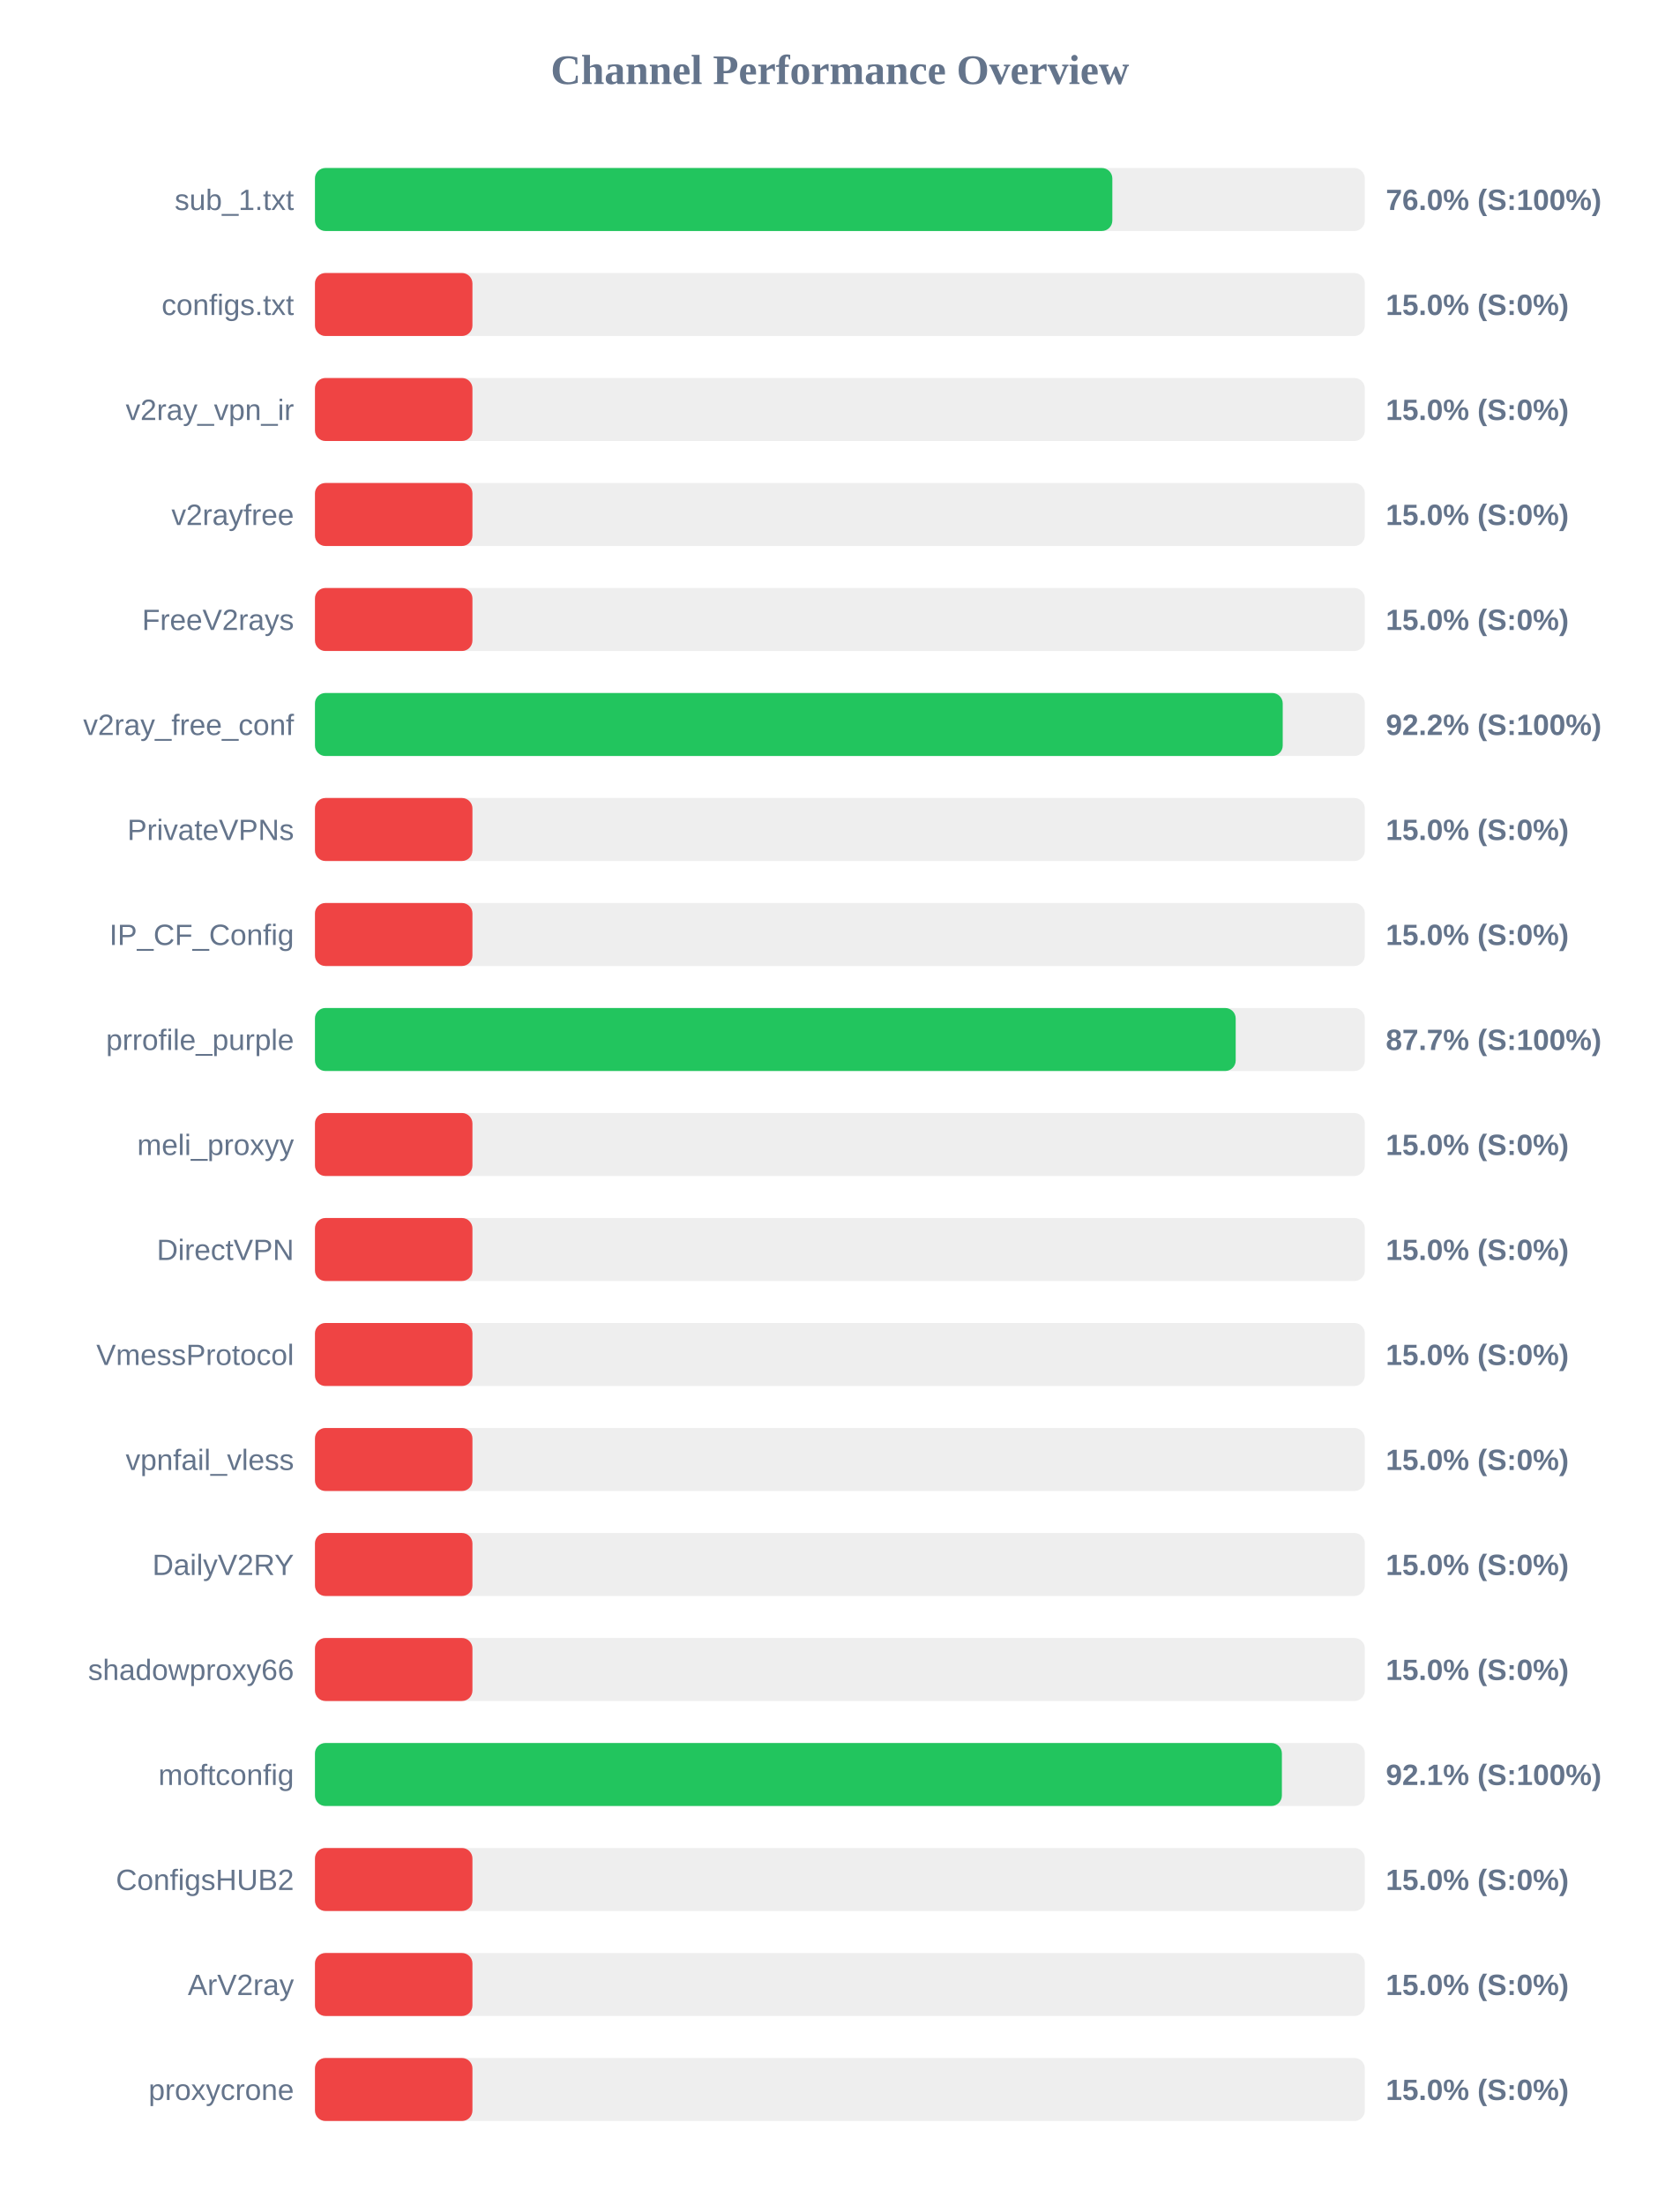
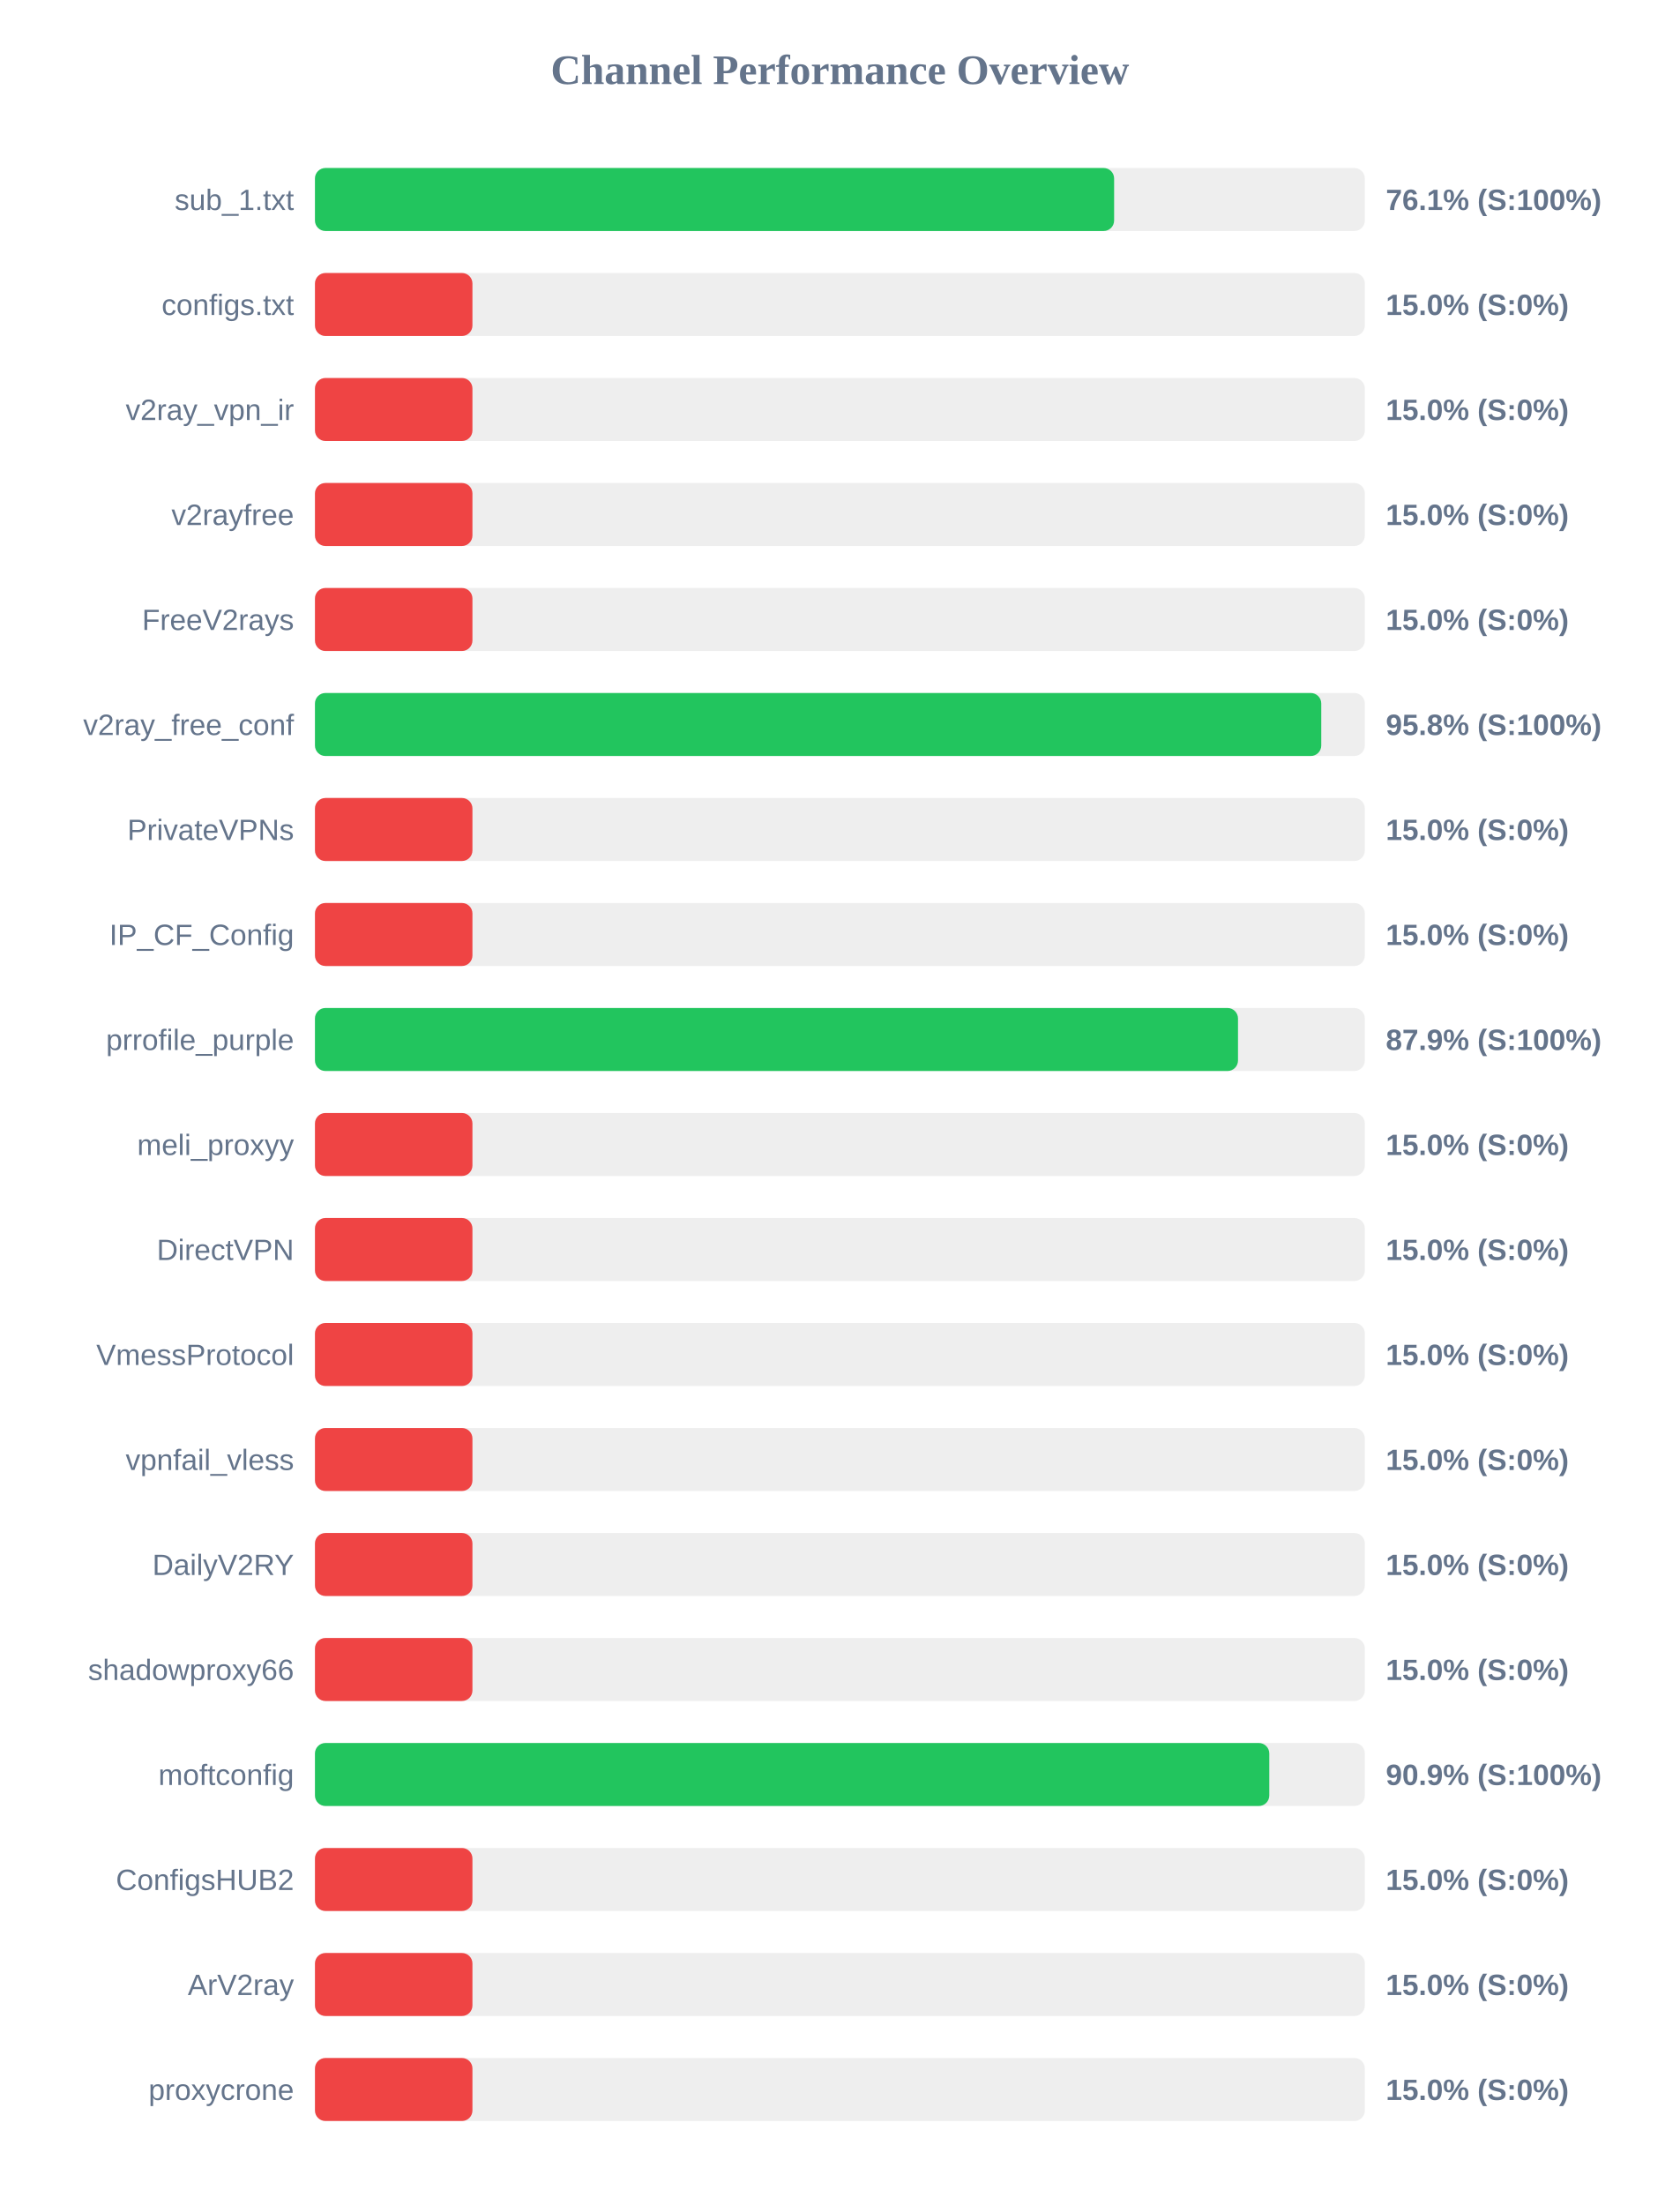
<svg xmlns="http://www.w3.org/2000/svg" width="800" height="1050" version="1.1">
  <style>
        .row { font: 14px Arial; fill: #64748b; }
        .score { font: bold 14px Arial; fill: #64748b; }
    </style>
  <text x="400" y="40" text-anchor="middle" font-size="20px" font-weight="bold" fill="#64748b">Channel Performance Overview</text>
  <rect x="150" y="80" width="500" height="30" fill="#eee" rx="5" />
-   <rect x="150" y="80" width="379.75" height="30" fill="#22c55e" rx="5" />
+   <rect x="150" y="80" width="380.6" height="30" fill="#22c55e" rx="5" />
  <text x="140" y="100" text-anchor="end" class="row">sub_1.txt</text>
-   <text x="660" y="100" text-anchor="start" class="score">76.0% (S:100%)</text>
+   <text x="660" y="100" text-anchor="start" class="score">76.1% (S:100%)</text>
  <rect x="150" y="130" width="500" height="30" fill="#eee" rx="5" />
  <rect x="150" y="130" width="75.0" height="30" fill="#ef4444" rx="5" />
  <text x="140" y="150" text-anchor="end" class="row">configs.txt</text>
  <text x="660" y="150" text-anchor="start" class="score">15.0% (S:0%)</text>
  <rect x="150" y="180" width="500" height="30" fill="#eee" rx="5" />
  <rect x="150" y="180" width="75.0" height="30" fill="#ef4444" rx="5" />
  <text x="140" y="200" text-anchor="end" class="row">v2ray_vpn_ir</text>
  <text x="660" y="200" text-anchor="start" class="score">15.0% (S:0%)</text>
  <rect x="150" y="230" width="500" height="30" fill="#eee" rx="5" />
  <rect x="150" y="230" width="75.0" height="30" fill="#ef4444" rx="5" />
  <text x="140" y="250" text-anchor="end" class="row">v2rayfree</text>
  <text x="660" y="250" text-anchor="start" class="score">15.0% (S:0%)</text>
  <rect x="150" y="280" width="500" height="30" fill="#eee" rx="5" />
  <rect x="150" y="280" width="75.0" height="30" fill="#ef4444" rx="5" />
  <text x="140" y="300" text-anchor="end" class="row">FreeV2rays</text>
  <text x="660" y="300" text-anchor="start" class="score">15.0% (S:0%)</text>
  <rect x="150" y="330" width="500" height="30" fill="#eee" rx="5" />
-   <rect x="150" y="330" width="460.9" height="30" fill="#22c55e" rx="5" />
+   <rect x="150" y="330" width="479.25" height="30" fill="#22c55e" rx="5" />
  <text x="140" y="350" text-anchor="end" class="row">v2ray_free_conf</text>
-   <text x="660" y="350" text-anchor="start" class="score">92.2% (S:100%)</text>
+   <text x="660" y="350" text-anchor="start" class="score">95.8% (S:100%)</text>
  <rect x="150" y="380" width="500" height="30" fill="#eee" rx="5" />
  <rect x="150" y="380" width="75.0" height="30" fill="#ef4444" rx="5" />
  <text x="140" y="400" text-anchor="end" class="row">PrivateVPNs</text>
  <text x="660" y="400" text-anchor="start" class="score">15.0% (S:0%)</text>
  <rect x="150" y="430" width="500" height="30" fill="#eee" rx="5" />
  <rect x="150" y="430" width="75.0" height="30" fill="#ef4444" rx="5" />
  <text x="140" y="450" text-anchor="end" class="row">IP_CF_Config</text>
  <text x="660" y="450" text-anchor="start" class="score">15.0% (S:0%)</text>
  <rect x="150" y="480" width="500" height="30" fill="#eee" rx="5" />
-   <rect x="150" y="480" width="438.5" height="30" fill="#22c55e" rx="5" />
+   <rect x="150" y="480" width="439.6" height="30" fill="#22c55e" rx="5" />
  <text x="140" y="500" text-anchor="end" class="row">prrofile_purple</text>
-   <text x="660" y="500" text-anchor="start" class="score">87.7% (S:100%)</text>
+   <text x="660" y="500" text-anchor="start" class="score">87.9% (S:100%)</text>
  <rect x="150" y="530" width="500" height="30" fill="#eee" rx="5" />
  <rect x="150" y="530" width="75.0" height="30" fill="#ef4444" rx="5" />
  <text x="140" y="550" text-anchor="end" class="row">meli_proxyy</text>
  <text x="660" y="550" text-anchor="start" class="score">15.0% (S:0%)</text>
  <rect x="150" y="580" width="500" height="30" fill="#eee" rx="5" />
  <rect x="150" y="580" width="75.0" height="30" fill="#ef4444" rx="5" />
  <text x="140" y="600" text-anchor="end" class="row">DirectVPN</text>
  <text x="660" y="600" text-anchor="start" class="score">15.0% (S:0%)</text>
  <rect x="150" y="630" width="500" height="30" fill="#eee" rx="5" />
  <rect x="150" y="630" width="75.0" height="30" fill="#ef4444" rx="5" />
  <text x="140" y="650" text-anchor="end" class="row">VmessProtocol</text>
  <text x="660" y="650" text-anchor="start" class="score">15.0% (S:0%)</text>
  <rect x="150" y="680" width="500" height="30" fill="#eee" rx="5" />
  <rect x="150" y="680" width="75.0" height="30" fill="#ef4444" rx="5" />
  <text x="140" y="700" text-anchor="end" class="row">vpnfail_vless</text>
  <text x="660" y="700" text-anchor="start" class="score">15.0% (S:0%)</text>
  <rect x="150" y="730" width="500" height="30" fill="#eee" rx="5" />
  <rect x="150" y="730" width="75.0" height="30" fill="#ef4444" rx="5" />
  <text x="140" y="750" text-anchor="end" class="row">DailyV2RY</text>
  <text x="660" y="750" text-anchor="start" class="score">15.0% (S:0%)</text>
  <rect x="150" y="780" width="500" height="30" fill="#eee" rx="5" />
  <rect x="150" y="780" width="75.0" height="30" fill="#ef4444" rx="5" />
  <text x="140" y="800" text-anchor="end" class="row">shadowproxy66</text>
  <text x="660" y="800" text-anchor="start" class="score">15.0% (S:0%)</text>
  <rect x="150" y="830" width="500" height="30" fill="#eee" rx="5" />
-   <rect x="150" y="830" width="460.5" height="30" fill="#22c55e" rx="5" />
+   <rect x="150" y="830" width="454.5" height="30" fill="#22c55e" rx="5" />
  <text x="140" y="850" text-anchor="end" class="row">moftconfig</text>
-   <text x="660" y="850" text-anchor="start" class="score">92.1% (S:100%)</text>
+   <text x="660" y="850" text-anchor="start" class="score">90.9% (S:100%)</text>
  <rect x="150" y="880" width="500" height="30" fill="#eee" rx="5" />
  <rect x="150" y="880" width="75.0" height="30" fill="#ef4444" rx="5" />
  <text x="140" y="900" text-anchor="end" class="row">ConfigsHUB2</text>
  <text x="660" y="900" text-anchor="start" class="score">15.0% (S:0%)</text>
  <rect x="150" y="930" width="500" height="30" fill="#eee" rx="5" />
  <rect x="150" y="930" width="75.0" height="30" fill="#ef4444" rx="5" />
  <text x="140" y="950" text-anchor="end" class="row">ArV2ray</text>
  <text x="660" y="950" text-anchor="start" class="score">15.0% (S:0%)</text>
  <rect x="150" y="980" width="500" height="30" fill="#eee" rx="5" />
  <rect x="150" y="980" width="75.0" height="30" fill="#ef4444" rx="5" />
  <text x="140" y="1000" text-anchor="end" class="row">proxycrone</text>
  <text x="660" y="1000" text-anchor="start" class="score">15.0% (S:0%)</text>
</svg>
